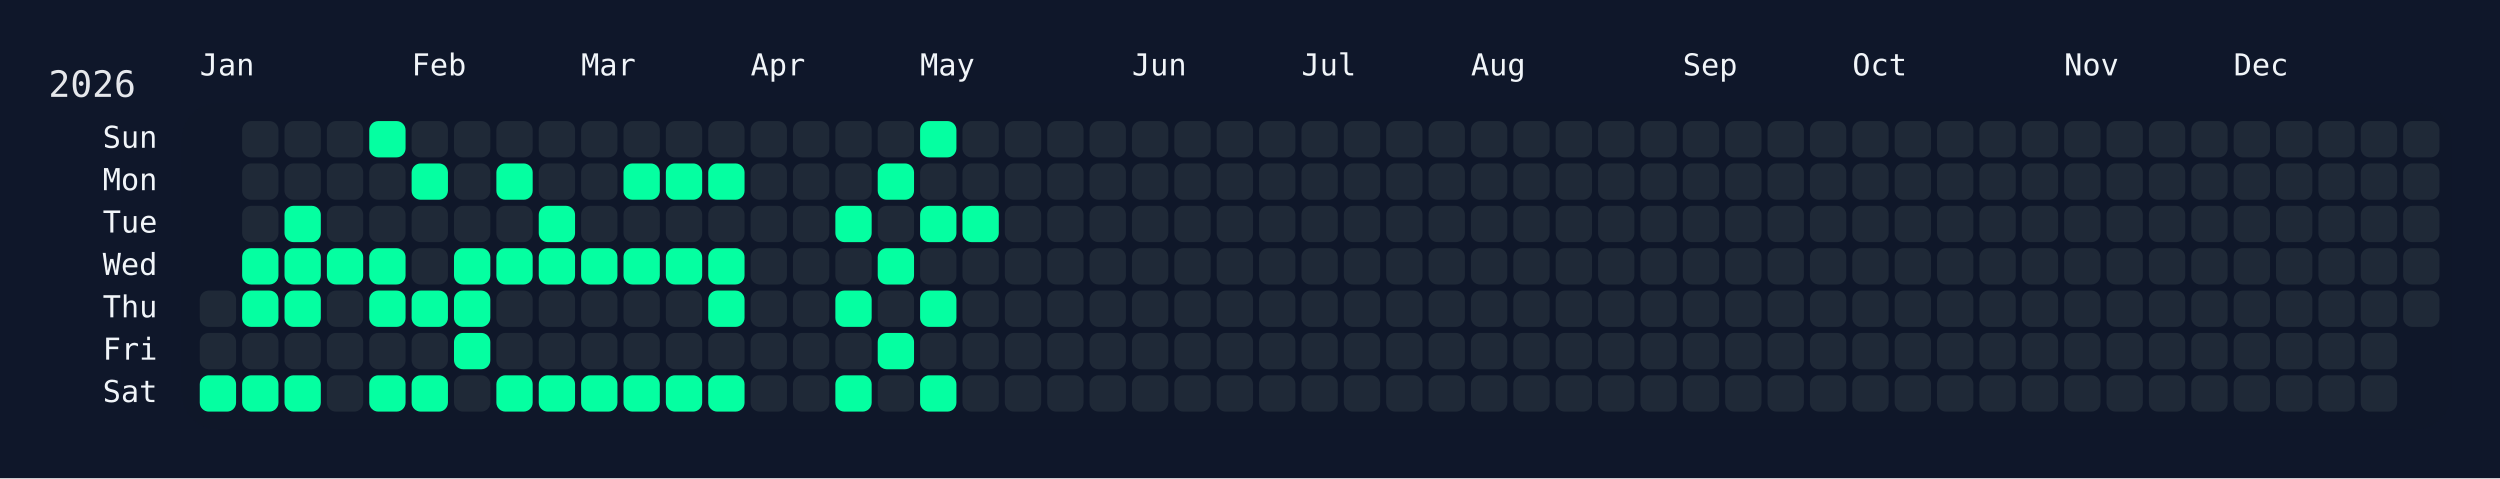
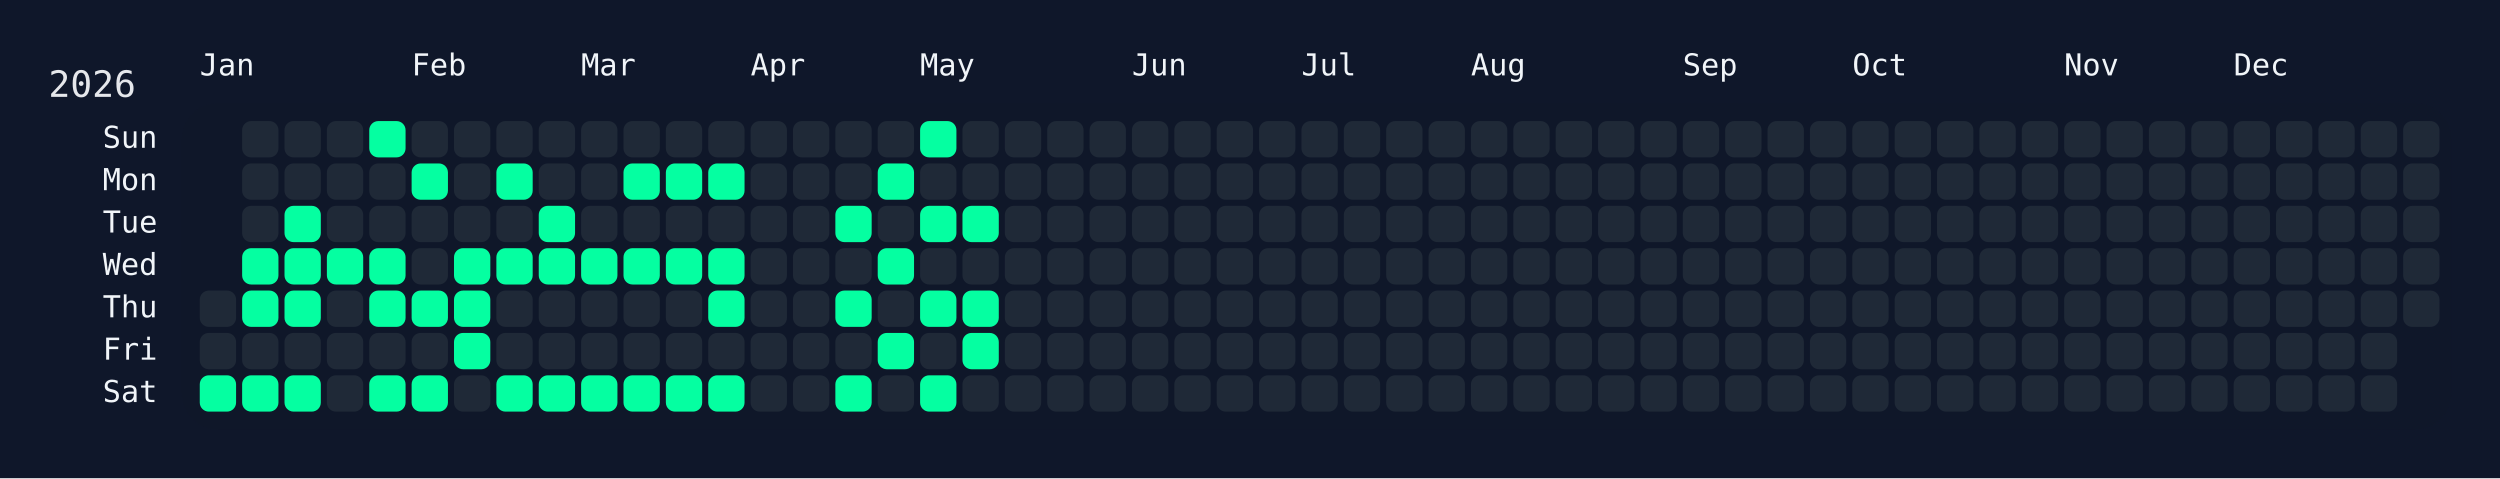
<svg xmlns="http://www.w3.org/2000/svg" width="826" height="158" viewBox="0 0 826 158">
  <rect width="826" height="158" fill="#0f172a" />
  <rect x="60" y="34" width="750" height="108" rx="12" ry="12" fill="rgba(15, 23, 42, 0.8)" />
  <text x="16" y="32" font-size="12" fill="#e5e7eb" font-family="JetBrains Mono, ui-monospace, SFMono-Regular, Menlo, Monaco, Consolas, monospace">2026</text>
  <text x="66" y="18" font-size="10" fill="#f1f5f9" font-family="JetBrains Mono, ui-monospace, SFMono-Regular, Menlo, Monaco, Consolas, monospace" dominant-baseline="hanging">Jan</text>
  <text x="136" y="18" font-size="10" fill="#f1f5f9" font-family="JetBrains Mono, ui-monospace, SFMono-Regular, Menlo, Monaco, Consolas, monospace" dominant-baseline="hanging">Feb</text>
  <text x="192" y="18" font-size="10" fill="#f1f5f9" font-family="JetBrains Mono, ui-monospace, SFMono-Regular, Menlo, Monaco, Consolas, monospace" dominant-baseline="hanging">Mar</text>
  <text x="248" y="18" font-size="10" fill="#f1f5f9" font-family="JetBrains Mono, ui-monospace, SFMono-Regular, Menlo, Monaco, Consolas, monospace" dominant-baseline="hanging">Apr</text>
  <text x="304" y="18" font-size="10" fill="#f1f5f9" font-family="JetBrains Mono, ui-monospace, SFMono-Regular, Menlo, Monaco, Consolas, monospace" dominant-baseline="hanging">May</text>
  <text x="374" y="18" font-size="10" fill="#f1f5f9" font-family="JetBrains Mono, ui-monospace, SFMono-Regular, Menlo, Monaco, Consolas, monospace" dominant-baseline="hanging">Jun</text>
  <text x="430" y="18" font-size="10" fill="#f1f5f9" font-family="JetBrains Mono, ui-monospace, SFMono-Regular, Menlo, Monaco, Consolas, monospace" dominant-baseline="hanging">Jul</text>
  <text x="486" y="18" font-size="10" fill="#f1f5f9" font-family="JetBrains Mono, ui-monospace, SFMono-Regular, Menlo, Monaco, Consolas, monospace" dominant-baseline="hanging">Aug</text>
  <text x="556" y="18" font-size="10" fill="#f1f5f9" font-family="JetBrains Mono, ui-monospace, SFMono-Regular, Menlo, Monaco, Consolas, monospace" dominant-baseline="hanging">Sep</text>
  <text x="612" y="18" font-size="10" fill="#f1f5f9" font-family="JetBrains Mono, ui-monospace, SFMono-Regular, Menlo, Monaco, Consolas, monospace" dominant-baseline="hanging">Oct</text>
  <text x="682" y="18" font-size="10" fill="#f1f5f9" font-family="JetBrains Mono, ui-monospace, SFMono-Regular, Menlo, Monaco, Consolas, monospace" dominant-baseline="hanging">Nov</text>
  <text x="738" y="18" font-size="10" fill="#f1f5f9" font-family="JetBrains Mono, ui-monospace, SFMono-Regular, Menlo, Monaco, Consolas, monospace" dominant-baseline="hanging">Dec</text>
  <text x="52" y="46.0" font-size="10" fill="#f1f5f9" font-family="JetBrains Mono, ui-monospace, SFMono-Regular, Menlo, Monaco, Consolas, monospace" text-anchor="end" dominant-baseline="middle">Sun</text>
  <text x="52" y="60.0" font-size="10" fill="#f1f5f9" font-family="JetBrains Mono, ui-monospace, SFMono-Regular, Menlo, Monaco, Consolas, monospace" text-anchor="end" dominant-baseline="middle">Mon</text>
  <text x="52" y="74.0" font-size="10" fill="#f1f5f9" font-family="JetBrains Mono, ui-monospace, SFMono-Regular, Menlo, Monaco, Consolas, monospace" text-anchor="end" dominant-baseline="middle">Tue</text>
  <text x="52" y="88.0" font-size="10" fill="#f1f5f9" font-family="JetBrains Mono, ui-monospace, SFMono-Regular, Menlo, Monaco, Consolas, monospace" text-anchor="end" dominant-baseline="middle">Wed</text>
  <text x="52" y="102.0" font-size="10" fill="#f1f5f9" font-family="JetBrains Mono, ui-monospace, SFMono-Regular, Menlo, Monaco, Consolas, monospace" text-anchor="end" dominant-baseline="middle">Thu</text>
  <text x="52" y="116.0" font-size="10" fill="#f1f5f9" font-family="JetBrains Mono, ui-monospace, SFMono-Regular, Menlo, Monaco, Consolas, monospace" text-anchor="end" dominant-baseline="middle">Fri</text>
  <text x="52" y="130.0" font-size="10" fill="#f1f5f9" font-family="JetBrains Mono, ui-monospace, SFMono-Regular, Menlo, Monaco, Consolas, monospace" text-anchor="end" dominant-baseline="middle">Sat</text>
  <g transform="translate(66,40)">
    <rect x="0" y="56" width="12" height="12" rx="3" ry="3" fill="#1f2937" data-date="2026-01-01" />
    <rect x="0" y="70" width="12" height="12" rx="3" ry="3" fill="#1f2937" data-date="2026-01-02" />
    <rect x="0" y="84" width="12" height="12" rx="3" ry="3" fill="#05ffa1" data-date="2026-01-03" />
    <rect x="14" y="0" width="12" height="12" rx="3" ry="3" fill="#1f2937" data-date="2026-01-04" />
    <rect x="14" y="14" width="12" height="12" rx="3" ry="3" fill="#1f2937" data-date="2026-01-05" />
    <rect x="14" y="28" width="12" height="12" rx="3" ry="3" fill="#1f2937" data-date="2026-01-06" />
    <rect x="14" y="42" width="12" height="12" rx="3" ry="3" fill="#05ffa1" data-date="2026-01-07" />
    <rect x="14" y="56" width="12" height="12" rx="3" ry="3" fill="#05ffa1" data-date="2026-01-08" />
    <rect x="14" y="70" width="12" height="12" rx="3" ry="3" fill="#1f2937" data-date="2026-01-09" />
    <rect x="14" y="84" width="12" height="12" rx="3" ry="3" fill="#05ffa1" data-date="2026-01-10" />
    <rect x="28" y="0" width="12" height="12" rx="3" ry="3" fill="#1f2937" data-date="2026-01-11" />
    <rect x="28" y="14" width="12" height="12" rx="3" ry="3" fill="#1f2937" data-date="2026-01-12" />
    <rect x="28" y="28" width="12" height="12" rx="3" ry="3" fill="#05ffa1" data-date="2026-01-13" />
    <rect x="28" y="42" width="12" height="12" rx="3" ry="3" fill="#05ffa1" data-date="2026-01-14" />
    <rect x="28" y="56" width="12" height="12" rx="3" ry="3" fill="#05ffa1" data-date="2026-01-15" />
    <rect x="28" y="70" width="12" height="12" rx="3" ry="3" fill="#1f2937" data-date="2026-01-16" />
    <rect x="28" y="84" width="12" height="12" rx="3" ry="3" fill="#05ffa1" data-date="2026-01-17" />
    <rect x="42" y="0" width="12" height="12" rx="3" ry="3" fill="#1f2937" data-date="2026-01-18" />
    <rect x="42" y="14" width="12" height="12" rx="3" ry="3" fill="#1f2937" data-date="2026-01-19" />
    <rect x="42" y="28" width="12" height="12" rx="3" ry="3" fill="#1f2937" data-date="2026-01-20" />
    <rect x="42" y="42" width="12" height="12" rx="3" ry="3" fill="#05ffa1" data-date="2026-01-21" />
    <rect x="42" y="56" width="12" height="12" rx="3" ry="3" fill="#1f2937" data-date="2026-01-22" />
    <rect x="42" y="70" width="12" height="12" rx="3" ry="3" fill="#1f2937" data-date="2026-01-23" />
    <rect x="42" y="84" width="12" height="12" rx="3" ry="3" fill="#1f2937" data-date="2026-01-24" />
    <rect x="56" y="0" width="12" height="12" rx="3" ry="3" fill="#05ffa1" data-date="2026-01-25" />
    <rect x="56" y="14" width="12" height="12" rx="3" ry="3" fill="#1f2937" data-date="2026-01-26" />
    <rect x="56" y="28" width="12" height="12" rx="3" ry="3" fill="#1f2937" data-date="2026-01-27" />
    <rect x="56" y="42" width="12" height="12" rx="3" ry="3" fill="#05ffa1" data-date="2026-01-28" />
    <rect x="56" y="56" width="12" height="12" rx="3" ry="3" fill="#05ffa1" data-date="2026-01-29" />
    <rect x="56" y="70" width="12" height="12" rx="3" ry="3" fill="#1f2937" data-date="2026-01-30" />
    <rect x="56" y="84" width="12" height="12" rx="3" ry="3" fill="#05ffa1" data-date="2026-01-31" />
    <rect x="70" y="0" width="12" height="12" rx="3" ry="3" fill="#1f2937" data-date="2026-02-01" />
    <rect x="70" y="14" width="12" height="12" rx="3" ry="3" fill="#05ffa1" data-date="2026-02-02" />
    <rect x="70" y="28" width="12" height="12" rx="3" ry="3" fill="#1f2937" data-date="2026-02-03" />
    <rect x="70" y="42" width="12" height="12" rx="3" ry="3" fill="#1f2937" data-date="2026-02-04" />
    <rect x="70" y="56" width="12" height="12" rx="3" ry="3" fill="#05ffa1" data-date="2026-02-05" />
    <rect x="70" y="70" width="12" height="12" rx="3" ry="3" fill="#1f2937" data-date="2026-02-06" />
    <rect x="70" y="84" width="12" height="12" rx="3" ry="3" fill="#05ffa1" data-date="2026-02-07" />
    <rect x="84" y="0" width="12" height="12" rx="3" ry="3" fill="#1f2937" data-date="2026-02-08" />
    <rect x="84" y="14" width="12" height="12" rx="3" ry="3" fill="#1f2937" data-date="2026-02-09" />
    <rect x="84" y="28" width="12" height="12" rx="3" ry="3" fill="#1f2937" data-date="2026-02-10" />
    <rect x="84" y="42" width="12" height="12" rx="3" ry="3" fill="#05ffa1" data-date="2026-02-11" />
    <rect x="84" y="56" width="12" height="12" rx="3" ry="3" fill="#05ffa1" data-date="2026-02-12" />
    <rect x="84" y="70" width="12" height="12" rx="3" ry="3" fill="#05ffa1" data-date="2026-02-13" />
    <rect x="84" y="84" width="12" height="12" rx="3" ry="3" fill="#1f2937" data-date="2026-02-14" />
    <rect x="98" y="0" width="12" height="12" rx="3" ry="3" fill="#1f2937" data-date="2026-02-15" />
    <rect x="98" y="14" width="12" height="12" rx="3" ry="3" fill="#05ffa1" data-date="2026-02-16" />
    <rect x="98" y="28" width="12" height="12" rx="3" ry="3" fill="#1f2937" data-date="2026-02-17" />
    <rect x="98" y="42" width="12" height="12" rx="3" ry="3" fill="#05ffa1" data-date="2026-02-18" />
    <rect x="98" y="56" width="12" height="12" rx="3" ry="3" fill="#1f2937" data-date="2026-02-19" />
    <rect x="98" y="70" width="12" height="12" rx="3" ry="3" fill="#1f2937" data-date="2026-02-20" />
    <rect x="98" y="84" width="12" height="12" rx="3" ry="3" fill="#05ffa1" data-date="2026-02-21" />
    <rect x="112" y="0" width="12" height="12" rx="3" ry="3" fill="#1f2937" data-date="2026-02-22" />
    <rect x="112" y="14" width="12" height="12" rx="3" ry="3" fill="#1f2937" data-date="2026-02-23" />
    <rect x="112" y="28" width="12" height="12" rx="3" ry="3" fill="#05ffa1" data-date="2026-02-24" />
    <rect x="112" y="42" width="12" height="12" rx="3" ry="3" fill="#05ffa1" data-date="2026-02-25" />
    <rect x="112" y="56" width="12" height="12" rx="3" ry="3" fill="#1f2937" data-date="2026-02-26" />
    <rect x="112" y="70" width="12" height="12" rx="3" ry="3" fill="#1f2937" data-date="2026-02-27" />
    <rect x="112" y="84" width="12" height="12" rx="3" ry="3" fill="#05ffa1" data-date="2026-02-28" />
    <rect x="126" y="0" width="12" height="12" rx="3" ry="3" fill="#1f2937" data-date="2026-03-01" />
    <rect x="126" y="14" width="12" height="12" rx="3" ry="3" fill="#1f2937" data-date="2026-03-02" />
    <rect x="126" y="28" width="12" height="12" rx="3" ry="3" fill="#1f2937" data-date="2026-03-03" />
    <rect x="126" y="42" width="12" height="12" rx="3" ry="3" fill="#05ffa1" data-date="2026-03-04" />
    <rect x="126" y="56" width="12" height="12" rx="3" ry="3" fill="#1f2937" data-date="2026-03-05" />
    <rect x="126" y="70" width="12" height="12" rx="3" ry="3" fill="#1f2937" data-date="2026-03-06" />
    <rect x="126" y="84" width="12" height="12" rx="3" ry="3" fill="#05ffa1" data-date="2026-03-07" />
    <rect x="140" y="0" width="12" height="12" rx="3" ry="3" fill="#1f2937" data-date="2026-03-08" />
    <rect x="140" y="14" width="12" height="12" rx="3" ry="3" fill="#05ffa1" data-date="2026-03-09" />
    <rect x="140" y="28" width="12" height="12" rx="3" ry="3" fill="#1f2937" data-date="2026-03-10" />
    <rect x="140" y="42" width="12" height="12" rx="3" ry="3" fill="#05ffa1" data-date="2026-03-11" />
    <rect x="140" y="56" width="12" height="12" rx="3" ry="3" fill="#1f2937" data-date="2026-03-12" />
    <rect x="140" y="70" width="12" height="12" rx="3" ry="3" fill="#1f2937" data-date="2026-03-13" />
    <rect x="140" y="84" width="12" height="12" rx="3" ry="3" fill="#05ffa1" data-date="2026-03-14" />
    <rect x="154" y="0" width="12" height="12" rx="3" ry="3" fill="#1f2937" data-date="2026-03-15" />
    <rect x="154" y="14" width="12" height="12" rx="3" ry="3" fill="#05ffa1" data-date="2026-03-16" />
    <rect x="154" y="28" width="12" height="12" rx="3" ry="3" fill="#1f2937" data-date="2026-03-17" />
    <rect x="154" y="42" width="12" height="12" rx="3" ry="3" fill="#05ffa1" data-date="2026-03-18" />
    <rect x="154" y="56" width="12" height="12" rx="3" ry="3" fill="#1f2937" data-date="2026-03-19" />
    <rect x="154" y="70" width="12" height="12" rx="3" ry="3" fill="#1f2937" data-date="2026-03-20" />
    <rect x="154" y="84" width="12" height="12" rx="3" ry="3" fill="#05ffa1" data-date="2026-03-21" />
    <rect x="168" y="0" width="12" height="12" rx="3" ry="3" fill="#1f2937" data-date="2026-03-22" />
    <rect x="168" y="14" width="12" height="12" rx="3" ry="3" fill="#05ffa1" data-date="2026-03-23" />
    <rect x="168" y="28" width="12" height="12" rx="3" ry="3" fill="#1f2937" data-date="2026-03-24" />
    <rect x="168" y="42" width="12" height="12" rx="3" ry="3" fill="#05ffa1" data-date="2026-03-25" />
    <rect x="168" y="56" width="12" height="12" rx="3" ry="3" fill="#05ffa1" data-date="2026-03-26" />
    <rect x="168" y="70" width="12" height="12" rx="3" ry="3" fill="#1f2937" data-date="2026-03-27" />
    <rect x="168" y="84" width="12" height="12" rx="3" ry="3" fill="#05ffa1" data-date="2026-03-28" />
    <rect x="182" y="0" width="12" height="12" rx="3" ry="3" fill="#1f2937" data-date="2026-03-29" />
    <rect x="182" y="14" width="12" height="12" rx="3" ry="3" fill="#1f2937" data-date="2026-03-30" />
    <rect x="182" y="28" width="12" height="12" rx="3" ry="3" fill="#1f2937" data-date="2026-03-31" />
    <rect x="182" y="42" width="12" height="12" rx="3" ry="3" fill="#1f2937" data-date="2026-04-01" />
    <rect x="182" y="56" width="12" height="12" rx="3" ry="3" fill="#1f2937" data-date="2026-04-02" />
    <rect x="182" y="70" width="12" height="12" rx="3" ry="3" fill="#1f2937" data-date="2026-04-03" />
    <rect x="182" y="84" width="12" height="12" rx="3" ry="3" fill="#1f2937" data-date="2026-04-04" />
    <rect x="196" y="0" width="12" height="12" rx="3" ry="3" fill="#1f2937" data-date="2026-04-05" />
    <rect x="196" y="14" width="12" height="12" rx="3" ry="3" fill="#1f2937" data-date="2026-04-06" />
    <rect x="196" y="28" width="12" height="12" rx="3" ry="3" fill="#1f2937" data-date="2026-04-07" />
    <rect x="196" y="42" width="12" height="12" rx="3" ry="3" fill="#1f2937" data-date="2026-04-08" />
    <rect x="196" y="56" width="12" height="12" rx="3" ry="3" fill="#1f2937" data-date="2026-04-09" />
    <rect x="196" y="70" width="12" height="12" rx="3" ry="3" fill="#1f2937" data-date="2026-04-10" />
    <rect x="196" y="84" width="12" height="12" rx="3" ry="3" fill="#1f2937" data-date="2026-04-11" />
    <rect x="210" y="0" width="12" height="12" rx="3" ry="3" fill="#1f2937" data-date="2026-04-12" />
    <rect x="210" y="14" width="12" height="12" rx="3" ry="3" fill="#1f2937" data-date="2026-04-13" />
    <rect x="210" y="28" width="12" height="12" rx="3" ry="3" fill="#05ffa1" data-date="2026-04-14" />
    <rect x="210" y="42" width="12" height="12" rx="3" ry="3" fill="#1f2937" data-date="2026-04-15" />
    <rect x="210" y="56" width="12" height="12" rx="3" ry="3" fill="#05ffa1" data-date="2026-04-16" />
    <rect x="210" y="70" width="12" height="12" rx="3" ry="3" fill="#1f2937" data-date="2026-04-17" />
    <rect x="210" y="84" width="12" height="12" rx="3" ry="3" fill="#05ffa1" data-date="2026-04-18" />
    <rect x="224" y="0" width="12" height="12" rx="3" ry="3" fill="#1f2937" data-date="2026-04-19" />
    <rect x="224" y="14" width="12" height="12" rx="3" ry="3" fill="#05ffa1" data-date="2026-04-20" />
    <rect x="224" y="28" width="12" height="12" rx="3" ry="3" fill="#1f2937" data-date="2026-04-21" />
    <rect x="224" y="42" width="12" height="12" rx="3" ry="3" fill="#05ffa1" data-date="2026-04-22" />
    <rect x="224" y="56" width="12" height="12" rx="3" ry="3" fill="#1f2937" data-date="2026-04-23" />
    <rect x="224" y="70" width="12" height="12" rx="3" ry="3" fill="#05ffa1" data-date="2026-04-24" />
    <rect x="224" y="84" width="12" height="12" rx="3" ry="3" fill="#1f2937" data-date="2026-04-25" />
    <rect x="238" y="0" width="12" height="12" rx="3" ry="3" fill="#05ffa1" data-date="2026-04-26" />
    <rect x="238" y="14" width="12" height="12" rx="3" ry="3" fill="#1f2937" data-date="2026-04-27" />
    <rect x="238" y="28" width="12" height="12" rx="3" ry="3" fill="#05ffa1" data-date="2026-04-28" />
    <rect x="238" y="42" width="12" height="12" rx="3" ry="3" fill="#1f2937" data-date="2026-04-29" />
    <rect x="238" y="56" width="12" height="12" rx="3" ry="3" fill="#05ffa1" data-date="2026-04-30" />
    <rect x="238" y="70" width="12" height="12" rx="3" ry="3" fill="#1f2937" data-date="2026-05-01" />
    <rect x="238" y="84" width="12" height="12" rx="3" ry="3" fill="#05ffa1" data-date="2026-05-02" />
    <rect x="252" y="0" width="12" height="12" rx="3" ry="3" fill="#1f2937" data-date="2026-05-03" />
    <rect x="252" y="14" width="12" height="12" rx="3" ry="3" fill="#1f2937" data-date="2026-05-04" />
    <rect x="252" y="28" width="12" height="12" rx="3" ry="3" fill="#05ffa1" data-date="2026-05-05" />
    <rect x="252" y="42" width="12" height="12" rx="3" ry="3" fill="#1f2937" data-date="2026-05-06" />
-     <rect x="252" y="56" width="12" height="12" rx="3" ry="3" fill="#1f2937" data-date="2026-05-07" />
-     <rect x="252" y="70" width="12" height="12" rx="3" ry="3" fill="#1f2937" data-date="2026-05-08" />
+     <rect x="252" y="56" width="12" height="12" rx="3" ry="3" fill="#05ffa1" data-date="2026-05-07" />
+     <rect x="252" y="70" width="12" height="12" rx="3" ry="3" fill="#05ffa1" data-date="2026-05-08" />
    <rect x="252" y="84" width="12" height="12" rx="3" ry="3" fill="#1f2937" data-date="2026-05-09" />
    <rect x="266" y="0" width="12" height="12" rx="3" ry="3" fill="#1f2937" data-date="2026-05-10" />
    <rect x="266" y="14" width="12" height="12" rx="3" ry="3" fill="#1f2937" data-date="2026-05-11" />
    <rect x="266" y="28" width="12" height="12" rx="3" ry="3" fill="#1f2937" data-date="2026-05-12" />
    <rect x="266" y="42" width="12" height="12" rx="3" ry="3" fill="#1f2937" data-date="2026-05-13" />
    <rect x="266" y="56" width="12" height="12" rx="3" ry="3" fill="#1f2937" data-date="2026-05-14" />
    <rect x="266" y="70" width="12" height="12" rx="3" ry="3" fill="#1f2937" data-date="2026-05-15" />
    <rect x="266" y="84" width="12" height="12" rx="3" ry="3" fill="#1f2937" data-date="2026-05-16" />
    <rect x="280" y="0" width="12" height="12" rx="3" ry="3" fill="#1f2937" data-date="2026-05-17" />
    <rect x="280" y="14" width="12" height="12" rx="3" ry="3" fill="#1f2937" data-date="2026-05-18" />
    <rect x="280" y="28" width="12" height="12" rx="3" ry="3" fill="#1f2937" data-date="2026-05-19" />
    <rect x="280" y="42" width="12" height="12" rx="3" ry="3" fill="#1f2937" data-date="2026-05-20" />
    <rect x="280" y="56" width="12" height="12" rx="3" ry="3" fill="#1f2937" data-date="2026-05-21" />
    <rect x="280" y="70" width="12" height="12" rx="3" ry="3" fill="#1f2937" data-date="2026-05-22" />
    <rect x="280" y="84" width="12" height="12" rx="3" ry="3" fill="#1f2937" data-date="2026-05-23" />
    <rect x="294" y="0" width="12" height="12" rx="3" ry="3" fill="#1f2937" data-date="2026-05-24" />
    <rect x="294" y="14" width="12" height="12" rx="3" ry="3" fill="#1f2937" data-date="2026-05-25" />
    <rect x="294" y="28" width="12" height="12" rx="3" ry="3" fill="#1f2937" data-date="2026-05-26" />
    <rect x="294" y="42" width="12" height="12" rx="3" ry="3" fill="#1f2937" data-date="2026-05-27" />
    <rect x="294" y="56" width="12" height="12" rx="3" ry="3" fill="#1f2937" data-date="2026-05-28" />
    <rect x="294" y="70" width="12" height="12" rx="3" ry="3" fill="#1f2937" data-date="2026-05-29" />
    <rect x="294" y="84" width="12" height="12" rx="3" ry="3" fill="#1f2937" data-date="2026-05-30" />
    <rect x="308" y="0" width="12" height="12" rx="3" ry="3" fill="#1f2937" data-date="2026-05-31" />
    <rect x="308" y="14" width="12" height="12" rx="3" ry="3" fill="#1f2937" data-date="2026-06-01" />
    <rect x="308" y="28" width="12" height="12" rx="3" ry="3" fill="#1f2937" data-date="2026-06-02" />
    <rect x="308" y="42" width="12" height="12" rx="3" ry="3" fill="#1f2937" data-date="2026-06-03" />
    <rect x="308" y="56" width="12" height="12" rx="3" ry="3" fill="#1f2937" data-date="2026-06-04" />
    <rect x="308" y="70" width="12" height="12" rx="3" ry="3" fill="#1f2937" data-date="2026-06-05" />
    <rect x="308" y="84" width="12" height="12" rx="3" ry="3" fill="#1f2937" data-date="2026-06-06" />
    <rect x="322" y="0" width="12" height="12" rx="3" ry="3" fill="#1f2937" data-date="2026-06-07" />
    <rect x="322" y="14" width="12" height="12" rx="3" ry="3" fill="#1f2937" data-date="2026-06-08" />
    <rect x="322" y="28" width="12" height="12" rx="3" ry="3" fill="#1f2937" data-date="2026-06-09" />
    <rect x="322" y="42" width="12" height="12" rx="3" ry="3" fill="#1f2937" data-date="2026-06-10" />
    <rect x="322" y="56" width="12" height="12" rx="3" ry="3" fill="#1f2937" data-date="2026-06-11" />
    <rect x="322" y="70" width="12" height="12" rx="3" ry="3" fill="#1f2937" data-date="2026-06-12" />
    <rect x="322" y="84" width="12" height="12" rx="3" ry="3" fill="#1f2937" data-date="2026-06-13" />
    <rect x="336" y="0" width="12" height="12" rx="3" ry="3" fill="#1f2937" data-date="2026-06-14" />
    <rect x="336" y="14" width="12" height="12" rx="3" ry="3" fill="#1f2937" data-date="2026-06-15" />
    <rect x="336" y="28" width="12" height="12" rx="3" ry="3" fill="#1f2937" data-date="2026-06-16" />
    <rect x="336" y="42" width="12" height="12" rx="3" ry="3" fill="#1f2937" data-date="2026-06-17" />
    <rect x="336" y="56" width="12" height="12" rx="3" ry="3" fill="#1f2937" data-date="2026-06-18" />
    <rect x="336" y="70" width="12" height="12" rx="3" ry="3" fill="#1f2937" data-date="2026-06-19" />
    <rect x="336" y="84" width="12" height="12" rx="3" ry="3" fill="#1f2937" data-date="2026-06-20" />
    <rect x="350" y="0" width="12" height="12" rx="3" ry="3" fill="#1f2937" data-date="2026-06-21" />
    <rect x="350" y="14" width="12" height="12" rx="3" ry="3" fill="#1f2937" data-date="2026-06-22" />
    <rect x="350" y="28" width="12" height="12" rx="3" ry="3" fill="#1f2937" data-date="2026-06-23" />
    <rect x="350" y="42" width="12" height="12" rx="3" ry="3" fill="#1f2937" data-date="2026-06-24" />
    <rect x="350" y="56" width="12" height="12" rx="3" ry="3" fill="#1f2937" data-date="2026-06-25" />
    <rect x="350" y="70" width="12" height="12" rx="3" ry="3" fill="#1f2937" data-date="2026-06-26" />
    <rect x="350" y="84" width="12" height="12" rx="3" ry="3" fill="#1f2937" data-date="2026-06-27" />
    <rect x="364" y="0" width="12" height="12" rx="3" ry="3" fill="#1f2937" data-date="2026-06-28" />
    <rect x="364" y="14" width="12" height="12" rx="3" ry="3" fill="#1f2937" data-date="2026-06-29" />
    <rect x="364" y="28" width="12" height="12" rx="3" ry="3" fill="#1f2937" data-date="2026-06-30" />
    <rect x="364" y="42" width="12" height="12" rx="3" ry="3" fill="#1f2937" data-date="2026-07-01" />
    <rect x="364" y="56" width="12" height="12" rx="3" ry="3" fill="#1f2937" data-date="2026-07-02" />
    <rect x="364" y="70" width="12" height="12" rx="3" ry="3" fill="#1f2937" data-date="2026-07-03" />
    <rect x="364" y="84" width="12" height="12" rx="3" ry="3" fill="#1f2937" data-date="2026-07-04" />
    <rect x="378" y="0" width="12" height="12" rx="3" ry="3" fill="#1f2937" data-date="2026-07-05" />
    <rect x="378" y="14" width="12" height="12" rx="3" ry="3" fill="#1f2937" data-date="2026-07-06" />
    <rect x="378" y="28" width="12" height="12" rx="3" ry="3" fill="#1f2937" data-date="2026-07-07" />
    <rect x="378" y="42" width="12" height="12" rx="3" ry="3" fill="#1f2937" data-date="2026-07-08" />
    <rect x="378" y="56" width="12" height="12" rx="3" ry="3" fill="#1f2937" data-date="2026-07-09" />
    <rect x="378" y="70" width="12" height="12" rx="3" ry="3" fill="#1f2937" data-date="2026-07-10" />
    <rect x="378" y="84" width="12" height="12" rx="3" ry="3" fill="#1f2937" data-date="2026-07-11" />
    <rect x="392" y="0" width="12" height="12" rx="3" ry="3" fill="#1f2937" data-date="2026-07-12" />
    <rect x="392" y="14" width="12" height="12" rx="3" ry="3" fill="#1f2937" data-date="2026-07-13" />
    <rect x="392" y="28" width="12" height="12" rx="3" ry="3" fill="#1f2937" data-date="2026-07-14" />
    <rect x="392" y="42" width="12" height="12" rx="3" ry="3" fill="#1f2937" data-date="2026-07-15" />
    <rect x="392" y="56" width="12" height="12" rx="3" ry="3" fill="#1f2937" data-date="2026-07-16" />
    <rect x="392" y="70" width="12" height="12" rx="3" ry="3" fill="#1f2937" data-date="2026-07-17" />
    <rect x="392" y="84" width="12" height="12" rx="3" ry="3" fill="#1f2937" data-date="2026-07-18" />
    <rect x="406" y="0" width="12" height="12" rx="3" ry="3" fill="#1f2937" data-date="2026-07-19" />
    <rect x="406" y="14" width="12" height="12" rx="3" ry="3" fill="#1f2937" data-date="2026-07-20" />
    <rect x="406" y="28" width="12" height="12" rx="3" ry="3" fill="#1f2937" data-date="2026-07-21" />
    <rect x="406" y="42" width="12" height="12" rx="3" ry="3" fill="#1f2937" data-date="2026-07-22" />
    <rect x="406" y="56" width="12" height="12" rx="3" ry="3" fill="#1f2937" data-date="2026-07-23" />
    <rect x="406" y="70" width="12" height="12" rx="3" ry="3" fill="#1f2937" data-date="2026-07-24" />
    <rect x="406" y="84" width="12" height="12" rx="3" ry="3" fill="#1f2937" data-date="2026-07-25" />
    <rect x="420" y="0" width="12" height="12" rx="3" ry="3" fill="#1f2937" data-date="2026-07-26" />
    <rect x="420" y="14" width="12" height="12" rx="3" ry="3" fill="#1f2937" data-date="2026-07-27" />
    <rect x="420" y="28" width="12" height="12" rx="3" ry="3" fill="#1f2937" data-date="2026-07-28" />
    <rect x="420" y="42" width="12" height="12" rx="3" ry="3" fill="#1f2937" data-date="2026-07-29" />
    <rect x="420" y="56" width="12" height="12" rx="3" ry="3" fill="#1f2937" data-date="2026-07-30" />
    <rect x="420" y="70" width="12" height="12" rx="3" ry="3" fill="#1f2937" data-date="2026-07-31" />
    <rect x="420" y="84" width="12" height="12" rx="3" ry="3" fill="#1f2937" data-date="2026-08-01" />
    <rect x="434" y="0" width="12" height="12" rx="3" ry="3" fill="#1f2937" data-date="2026-08-02" />
    <rect x="434" y="14" width="12" height="12" rx="3" ry="3" fill="#1f2937" data-date="2026-08-03" />
    <rect x="434" y="28" width="12" height="12" rx="3" ry="3" fill="#1f2937" data-date="2026-08-04" />
    <rect x="434" y="42" width="12" height="12" rx="3" ry="3" fill="#1f2937" data-date="2026-08-05" />
    <rect x="434" y="56" width="12" height="12" rx="3" ry="3" fill="#1f2937" data-date="2026-08-06" />
    <rect x="434" y="70" width="12" height="12" rx="3" ry="3" fill="#1f2937" data-date="2026-08-07" />
    <rect x="434" y="84" width="12" height="12" rx="3" ry="3" fill="#1f2937" data-date="2026-08-08" />
    <rect x="448" y="0" width="12" height="12" rx="3" ry="3" fill="#1f2937" data-date="2026-08-09" />
    <rect x="448" y="14" width="12" height="12" rx="3" ry="3" fill="#1f2937" data-date="2026-08-10" />
    <rect x="448" y="28" width="12" height="12" rx="3" ry="3" fill="#1f2937" data-date="2026-08-11" />
    <rect x="448" y="42" width="12" height="12" rx="3" ry="3" fill="#1f2937" data-date="2026-08-12" />
    <rect x="448" y="56" width="12" height="12" rx="3" ry="3" fill="#1f2937" data-date="2026-08-13" />
    <rect x="448" y="70" width="12" height="12" rx="3" ry="3" fill="#1f2937" data-date="2026-08-14" />
    <rect x="448" y="84" width="12" height="12" rx="3" ry="3" fill="#1f2937" data-date="2026-08-15" />
    <rect x="462" y="0" width="12" height="12" rx="3" ry="3" fill="#1f2937" data-date="2026-08-16" />
    <rect x="462" y="14" width="12" height="12" rx="3" ry="3" fill="#1f2937" data-date="2026-08-17" />
    <rect x="462" y="28" width="12" height="12" rx="3" ry="3" fill="#1f2937" data-date="2026-08-18" />
    <rect x="462" y="42" width="12" height="12" rx="3" ry="3" fill="#1f2937" data-date="2026-08-19" />
    <rect x="462" y="56" width="12" height="12" rx="3" ry="3" fill="#1f2937" data-date="2026-08-20" />
    <rect x="462" y="70" width="12" height="12" rx="3" ry="3" fill="#1f2937" data-date="2026-08-21" />
    <rect x="462" y="84" width="12" height="12" rx="3" ry="3" fill="#1f2937" data-date="2026-08-22" />
    <rect x="476" y="0" width="12" height="12" rx="3" ry="3" fill="#1f2937" data-date="2026-08-23" />
    <rect x="476" y="14" width="12" height="12" rx="3" ry="3" fill="#1f2937" data-date="2026-08-24" />
    <rect x="476" y="28" width="12" height="12" rx="3" ry="3" fill="#1f2937" data-date="2026-08-25" />
    <rect x="476" y="42" width="12" height="12" rx="3" ry="3" fill="#1f2937" data-date="2026-08-26" />
    <rect x="476" y="56" width="12" height="12" rx="3" ry="3" fill="#1f2937" data-date="2026-08-27" />
    <rect x="476" y="70" width="12" height="12" rx="3" ry="3" fill="#1f2937" data-date="2026-08-28" />
    <rect x="476" y="84" width="12" height="12" rx="3" ry="3" fill="#1f2937" data-date="2026-08-29" />
    <rect x="490" y="0" width="12" height="12" rx="3" ry="3" fill="#1f2937" data-date="2026-08-30" />
    <rect x="490" y="14" width="12" height="12" rx="3" ry="3" fill="#1f2937" data-date="2026-08-31" />
    <rect x="490" y="28" width="12" height="12" rx="3" ry="3" fill="#1f2937" data-date="2026-09-01" />
    <rect x="490" y="42" width="12" height="12" rx="3" ry="3" fill="#1f2937" data-date="2026-09-02" />
    <rect x="490" y="56" width="12" height="12" rx="3" ry="3" fill="#1f2937" data-date="2026-09-03" />
    <rect x="490" y="70" width="12" height="12" rx="3" ry="3" fill="#1f2937" data-date="2026-09-04" />
    <rect x="490" y="84" width="12" height="12" rx="3" ry="3" fill="#1f2937" data-date="2026-09-05" />
    <rect x="504" y="0" width="12" height="12" rx="3" ry="3" fill="#1f2937" data-date="2026-09-06" />
    <rect x="504" y="14" width="12" height="12" rx="3" ry="3" fill="#1f2937" data-date="2026-09-07" />
    <rect x="504" y="28" width="12" height="12" rx="3" ry="3" fill="#1f2937" data-date="2026-09-08" />
    <rect x="504" y="42" width="12" height="12" rx="3" ry="3" fill="#1f2937" data-date="2026-09-09" />
    <rect x="504" y="56" width="12" height="12" rx="3" ry="3" fill="#1f2937" data-date="2026-09-10" />
    <rect x="504" y="70" width="12" height="12" rx="3" ry="3" fill="#1f2937" data-date="2026-09-11" />
    <rect x="504" y="84" width="12" height="12" rx="3" ry="3" fill="#1f2937" data-date="2026-09-12" />
    <rect x="518" y="0" width="12" height="12" rx="3" ry="3" fill="#1f2937" data-date="2026-09-13" />
    <rect x="518" y="14" width="12" height="12" rx="3" ry="3" fill="#1f2937" data-date="2026-09-14" />
    <rect x="518" y="28" width="12" height="12" rx="3" ry="3" fill="#1f2937" data-date="2026-09-15" />
    <rect x="518" y="42" width="12" height="12" rx="3" ry="3" fill="#1f2937" data-date="2026-09-16" />
    <rect x="518" y="56" width="12" height="12" rx="3" ry="3" fill="#1f2937" data-date="2026-09-17" />
    <rect x="518" y="70" width="12" height="12" rx="3" ry="3" fill="#1f2937" data-date="2026-09-18" />
    <rect x="518" y="84" width="12" height="12" rx="3" ry="3" fill="#1f2937" data-date="2026-09-19" />
    <rect x="532" y="0" width="12" height="12" rx="3" ry="3" fill="#1f2937" data-date="2026-09-20" />
    <rect x="532" y="14" width="12" height="12" rx="3" ry="3" fill="#1f2937" data-date="2026-09-21" />
    <rect x="532" y="28" width="12" height="12" rx="3" ry="3" fill="#1f2937" data-date="2026-09-22" />
    <rect x="532" y="42" width="12" height="12" rx="3" ry="3" fill="#1f2937" data-date="2026-09-23" />
    <rect x="532" y="56" width="12" height="12" rx="3" ry="3" fill="#1f2937" data-date="2026-09-24" />
    <rect x="532" y="70" width="12" height="12" rx="3" ry="3" fill="#1f2937" data-date="2026-09-25" />
    <rect x="532" y="84" width="12" height="12" rx="3" ry="3" fill="#1f2937" data-date="2026-09-26" />
    <rect x="546" y="0" width="12" height="12" rx="3" ry="3" fill="#1f2937" data-date="2026-09-27" />
    <rect x="546" y="14" width="12" height="12" rx="3" ry="3" fill="#1f2937" data-date="2026-09-28" />
    <rect x="546" y="28" width="12" height="12" rx="3" ry="3" fill="#1f2937" data-date="2026-09-29" />
    <rect x="546" y="42" width="12" height="12" rx="3" ry="3" fill="#1f2937" data-date="2026-09-30" />
    <rect x="546" y="56" width="12" height="12" rx="3" ry="3" fill="#1f2937" data-date="2026-10-01" />
    <rect x="546" y="70" width="12" height="12" rx="3" ry="3" fill="#1f2937" data-date="2026-10-02" />
    <rect x="546" y="84" width="12" height="12" rx="3" ry="3" fill="#1f2937" data-date="2026-10-03" />
    <rect x="560" y="0" width="12" height="12" rx="3" ry="3" fill="#1f2937" data-date="2026-10-04" />
    <rect x="560" y="14" width="12" height="12" rx="3" ry="3" fill="#1f2937" data-date="2026-10-05" />
    <rect x="560" y="28" width="12" height="12" rx="3" ry="3" fill="#1f2937" data-date="2026-10-06" />
    <rect x="560" y="42" width="12" height="12" rx="3" ry="3" fill="#1f2937" data-date="2026-10-07" />
    <rect x="560" y="56" width="12" height="12" rx="3" ry="3" fill="#1f2937" data-date="2026-10-08" />
    <rect x="560" y="70" width="12" height="12" rx="3" ry="3" fill="#1f2937" data-date="2026-10-09" />
    <rect x="560" y="84" width="12" height="12" rx="3" ry="3" fill="#1f2937" data-date="2026-10-10" />
    <rect x="574" y="0" width="12" height="12" rx="3" ry="3" fill="#1f2937" data-date="2026-10-11" />
    <rect x="574" y="14" width="12" height="12" rx="3" ry="3" fill="#1f2937" data-date="2026-10-12" />
    <rect x="574" y="28" width="12" height="12" rx="3" ry="3" fill="#1f2937" data-date="2026-10-13" />
    <rect x="574" y="42" width="12" height="12" rx="3" ry="3" fill="#1f2937" data-date="2026-10-14" />
    <rect x="574" y="56" width="12" height="12" rx="3" ry="3" fill="#1f2937" data-date="2026-10-15" />
    <rect x="574" y="70" width="12" height="12" rx="3" ry="3" fill="#1f2937" data-date="2026-10-16" />
    <rect x="574" y="84" width="12" height="12" rx="3" ry="3" fill="#1f2937" data-date="2026-10-17" />
    <rect x="588" y="0" width="12" height="12" rx="3" ry="3" fill="#1f2937" data-date="2026-10-18" />
    <rect x="588" y="14" width="12" height="12" rx="3" ry="3" fill="#1f2937" data-date="2026-10-19" />
    <rect x="588" y="28" width="12" height="12" rx="3" ry="3" fill="#1f2937" data-date="2026-10-20" />
    <rect x="588" y="42" width="12" height="12" rx="3" ry="3" fill="#1f2937" data-date="2026-10-21" />
    <rect x="588" y="56" width="12" height="12" rx="3" ry="3" fill="#1f2937" data-date="2026-10-22" />
    <rect x="588" y="70" width="12" height="12" rx="3" ry="3" fill="#1f2937" data-date="2026-10-23" />
    <rect x="588" y="84" width="12" height="12" rx="3" ry="3" fill="#1f2937" data-date="2026-10-24" />
    <rect x="602" y="0" width="12" height="12" rx="3" ry="3" fill="#1f2937" data-date="2026-10-25" />
    <rect x="602" y="14" width="12" height="12" rx="3" ry="3" fill="#1f2937" data-date="2026-10-26" />
    <rect x="602" y="28" width="12" height="12" rx="3" ry="3" fill="#1f2937" data-date="2026-10-27" />
    <rect x="602" y="42" width="12" height="12" rx="3" ry="3" fill="#1f2937" data-date="2026-10-28" />
    <rect x="602" y="56" width="12" height="12" rx="3" ry="3" fill="#1f2937" data-date="2026-10-29" />
    <rect x="602" y="70" width="12" height="12" rx="3" ry="3" fill="#1f2937" data-date="2026-10-30" />
    <rect x="602" y="84" width="12" height="12" rx="3" ry="3" fill="#1f2937" data-date="2026-10-31" />
    <rect x="616" y="0" width="12" height="12" rx="3" ry="3" fill="#1f2937" data-date="2026-11-01" />
    <rect x="616" y="14" width="12" height="12" rx="3" ry="3" fill="#1f2937" data-date="2026-11-02" />
    <rect x="616" y="28" width="12" height="12" rx="3" ry="3" fill="#1f2937" data-date="2026-11-03" />
    <rect x="616" y="42" width="12" height="12" rx="3" ry="3" fill="#1f2937" data-date="2026-11-04" />
    <rect x="616" y="56" width="12" height="12" rx="3" ry="3" fill="#1f2937" data-date="2026-11-05" />
    <rect x="616" y="70" width="12" height="12" rx="3" ry="3" fill="#1f2937" data-date="2026-11-06" />
    <rect x="616" y="84" width="12" height="12" rx="3" ry="3" fill="#1f2937" data-date="2026-11-07" />
    <rect x="630" y="0" width="12" height="12" rx="3" ry="3" fill="#1f2937" data-date="2026-11-08" />
    <rect x="630" y="14" width="12" height="12" rx="3" ry="3" fill="#1f2937" data-date="2026-11-09" />
    <rect x="630" y="28" width="12" height="12" rx="3" ry="3" fill="#1f2937" data-date="2026-11-10" />
    <rect x="630" y="42" width="12" height="12" rx="3" ry="3" fill="#1f2937" data-date="2026-11-11" />
    <rect x="630" y="56" width="12" height="12" rx="3" ry="3" fill="#1f2937" data-date="2026-11-12" />
    <rect x="630" y="70" width="12" height="12" rx="3" ry="3" fill="#1f2937" data-date="2026-11-13" />
    <rect x="630" y="84" width="12" height="12" rx="3" ry="3" fill="#1f2937" data-date="2026-11-14" />
    <rect x="644" y="0" width="12" height="12" rx="3" ry="3" fill="#1f2937" data-date="2026-11-15" />
    <rect x="644" y="14" width="12" height="12" rx="3" ry="3" fill="#1f2937" data-date="2026-11-16" />
    <rect x="644" y="28" width="12" height="12" rx="3" ry="3" fill="#1f2937" data-date="2026-11-17" />
    <rect x="644" y="42" width="12" height="12" rx="3" ry="3" fill="#1f2937" data-date="2026-11-18" />
    <rect x="644" y="56" width="12" height="12" rx="3" ry="3" fill="#1f2937" data-date="2026-11-19" />
    <rect x="644" y="70" width="12" height="12" rx="3" ry="3" fill="#1f2937" data-date="2026-11-20" />
    <rect x="644" y="84" width="12" height="12" rx="3" ry="3" fill="#1f2937" data-date="2026-11-21" />
    <rect x="658" y="0" width="12" height="12" rx="3" ry="3" fill="#1f2937" data-date="2026-11-22" />
    <rect x="658" y="14" width="12" height="12" rx="3" ry="3" fill="#1f2937" data-date="2026-11-23" />
    <rect x="658" y="28" width="12" height="12" rx="3" ry="3" fill="#1f2937" data-date="2026-11-24" />
    <rect x="658" y="42" width="12" height="12" rx="3" ry="3" fill="#1f2937" data-date="2026-11-25" />
    <rect x="658" y="56" width="12" height="12" rx="3" ry="3" fill="#1f2937" data-date="2026-11-26" />
    <rect x="658" y="70" width="12" height="12" rx="3" ry="3" fill="#1f2937" data-date="2026-11-27" />
    <rect x="658" y="84" width="12" height="12" rx="3" ry="3" fill="#1f2937" data-date="2026-11-28" />
    <rect x="672" y="0" width="12" height="12" rx="3" ry="3" fill="#1f2937" data-date="2026-11-29" />
    <rect x="672" y="14" width="12" height="12" rx="3" ry="3" fill="#1f2937" data-date="2026-11-30" />
    <rect x="672" y="28" width="12" height="12" rx="3" ry="3" fill="#1f2937" data-date="2026-12-01" />
    <rect x="672" y="42" width="12" height="12" rx="3" ry="3" fill="#1f2937" data-date="2026-12-02" />
    <rect x="672" y="56" width="12" height="12" rx="3" ry="3" fill="#1f2937" data-date="2026-12-03" />
    <rect x="672" y="70" width="12" height="12" rx="3" ry="3" fill="#1f2937" data-date="2026-12-04" />
    <rect x="672" y="84" width="12" height="12" rx="3" ry="3" fill="#1f2937" data-date="2026-12-05" />
    <rect x="686" y="0" width="12" height="12" rx="3" ry="3" fill="#1f2937" data-date="2026-12-06" />
    <rect x="686" y="14" width="12" height="12" rx="3" ry="3" fill="#1f2937" data-date="2026-12-07" />
    <rect x="686" y="28" width="12" height="12" rx="3" ry="3" fill="#1f2937" data-date="2026-12-08" />
    <rect x="686" y="42" width="12" height="12" rx="3" ry="3" fill="#1f2937" data-date="2026-12-09" />
    <rect x="686" y="56" width="12" height="12" rx="3" ry="3" fill="#1f2937" data-date="2026-12-10" />
    <rect x="686" y="70" width="12" height="12" rx="3" ry="3" fill="#1f2937" data-date="2026-12-11" />
    <rect x="686" y="84" width="12" height="12" rx="3" ry="3" fill="#1f2937" data-date="2026-12-12" />
    <rect x="700" y="0" width="12" height="12" rx="3" ry="3" fill="#1f2937" data-date="2026-12-13" />
    <rect x="700" y="14" width="12" height="12" rx="3" ry="3" fill="#1f2937" data-date="2026-12-14" />
    <rect x="700" y="28" width="12" height="12" rx="3" ry="3" fill="#1f2937" data-date="2026-12-15" />
    <rect x="700" y="42" width="12" height="12" rx="3" ry="3" fill="#1f2937" data-date="2026-12-16" />
    <rect x="700" y="56" width="12" height="12" rx="3" ry="3" fill="#1f2937" data-date="2026-12-17" />
    <rect x="700" y="70" width="12" height="12" rx="3" ry="3" fill="#1f2937" data-date="2026-12-18" />
    <rect x="700" y="84" width="12" height="12" rx="3" ry="3" fill="#1f2937" data-date="2026-12-19" />
    <rect x="714" y="0" width="12" height="12" rx="3" ry="3" fill="#1f2937" data-date="2026-12-20" />
    <rect x="714" y="14" width="12" height="12" rx="3" ry="3" fill="#1f2937" data-date="2026-12-21" />
    <rect x="714" y="28" width="12" height="12" rx="3" ry="3" fill="#1f2937" data-date="2026-12-22" />
    <rect x="714" y="42" width="12" height="12" rx="3" ry="3" fill="#1f2937" data-date="2026-12-23" />
    <rect x="714" y="56" width="12" height="12" rx="3" ry="3" fill="#1f2937" data-date="2026-12-24" />
    <rect x="714" y="70" width="12" height="12" rx="3" ry="3" fill="#1f2937" data-date="2026-12-25" />
    <rect x="714" y="84" width="12" height="12" rx="3" ry="3" fill="#1f2937" data-date="2026-12-26" />
    <rect x="728" y="0" width="12" height="12" rx="3" ry="3" fill="#1f2937" data-date="2026-12-27" />
    <rect x="728" y="14" width="12" height="12" rx="3" ry="3" fill="#1f2937" data-date="2026-12-28" />
    <rect x="728" y="28" width="12" height="12" rx="3" ry="3" fill="#1f2937" data-date="2026-12-29" />
    <rect x="728" y="42" width="12" height="12" rx="3" ry="3" fill="#1f2937" data-date="2026-12-30" />
    <rect x="728" y="56" width="12" height="12" rx="3" ry="3" fill="#1f2937" data-date="2026-12-31" />
  </g>
</svg>
